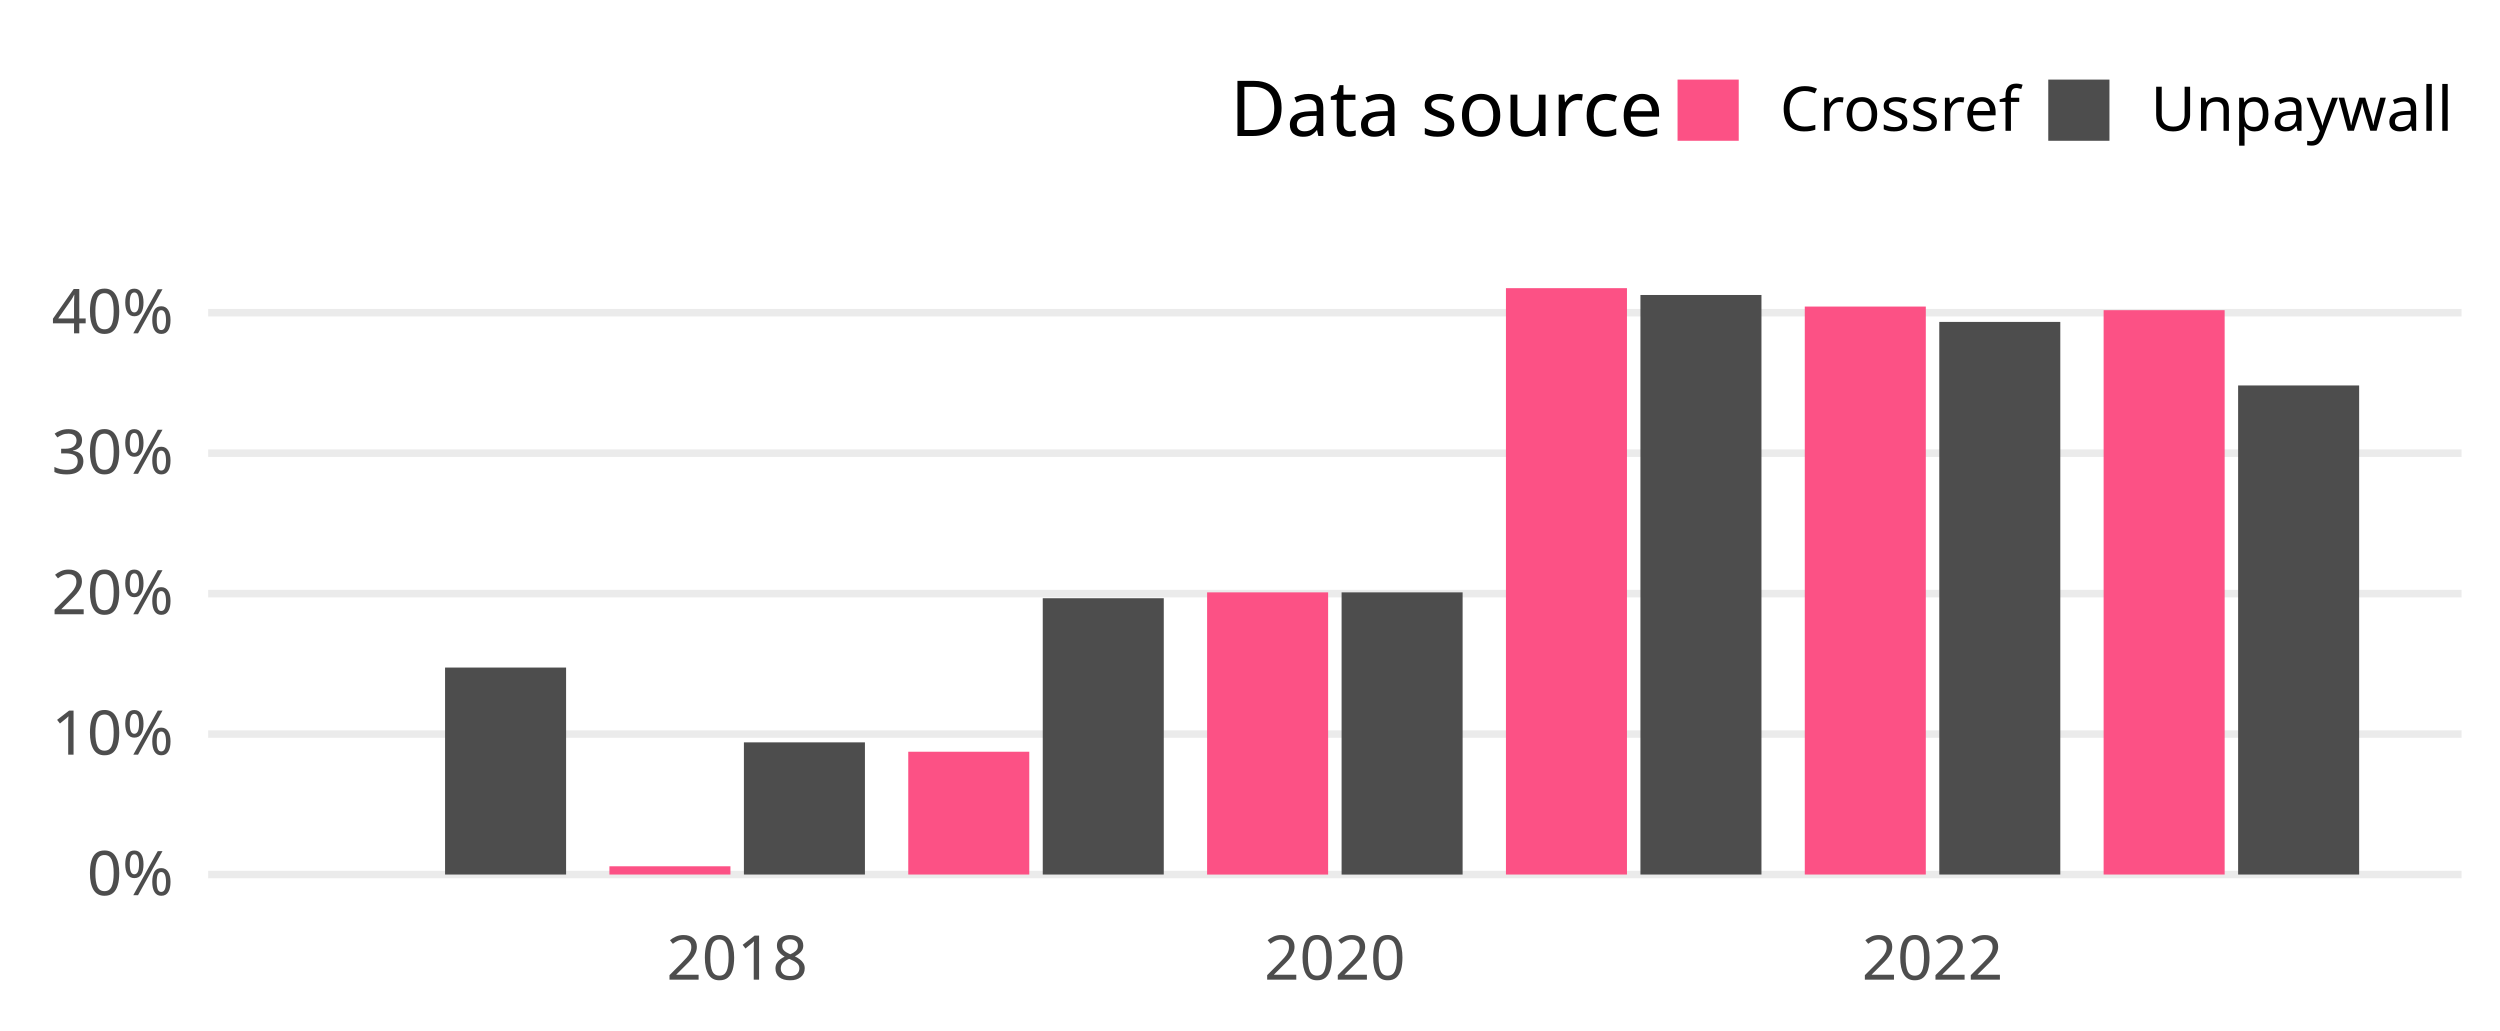
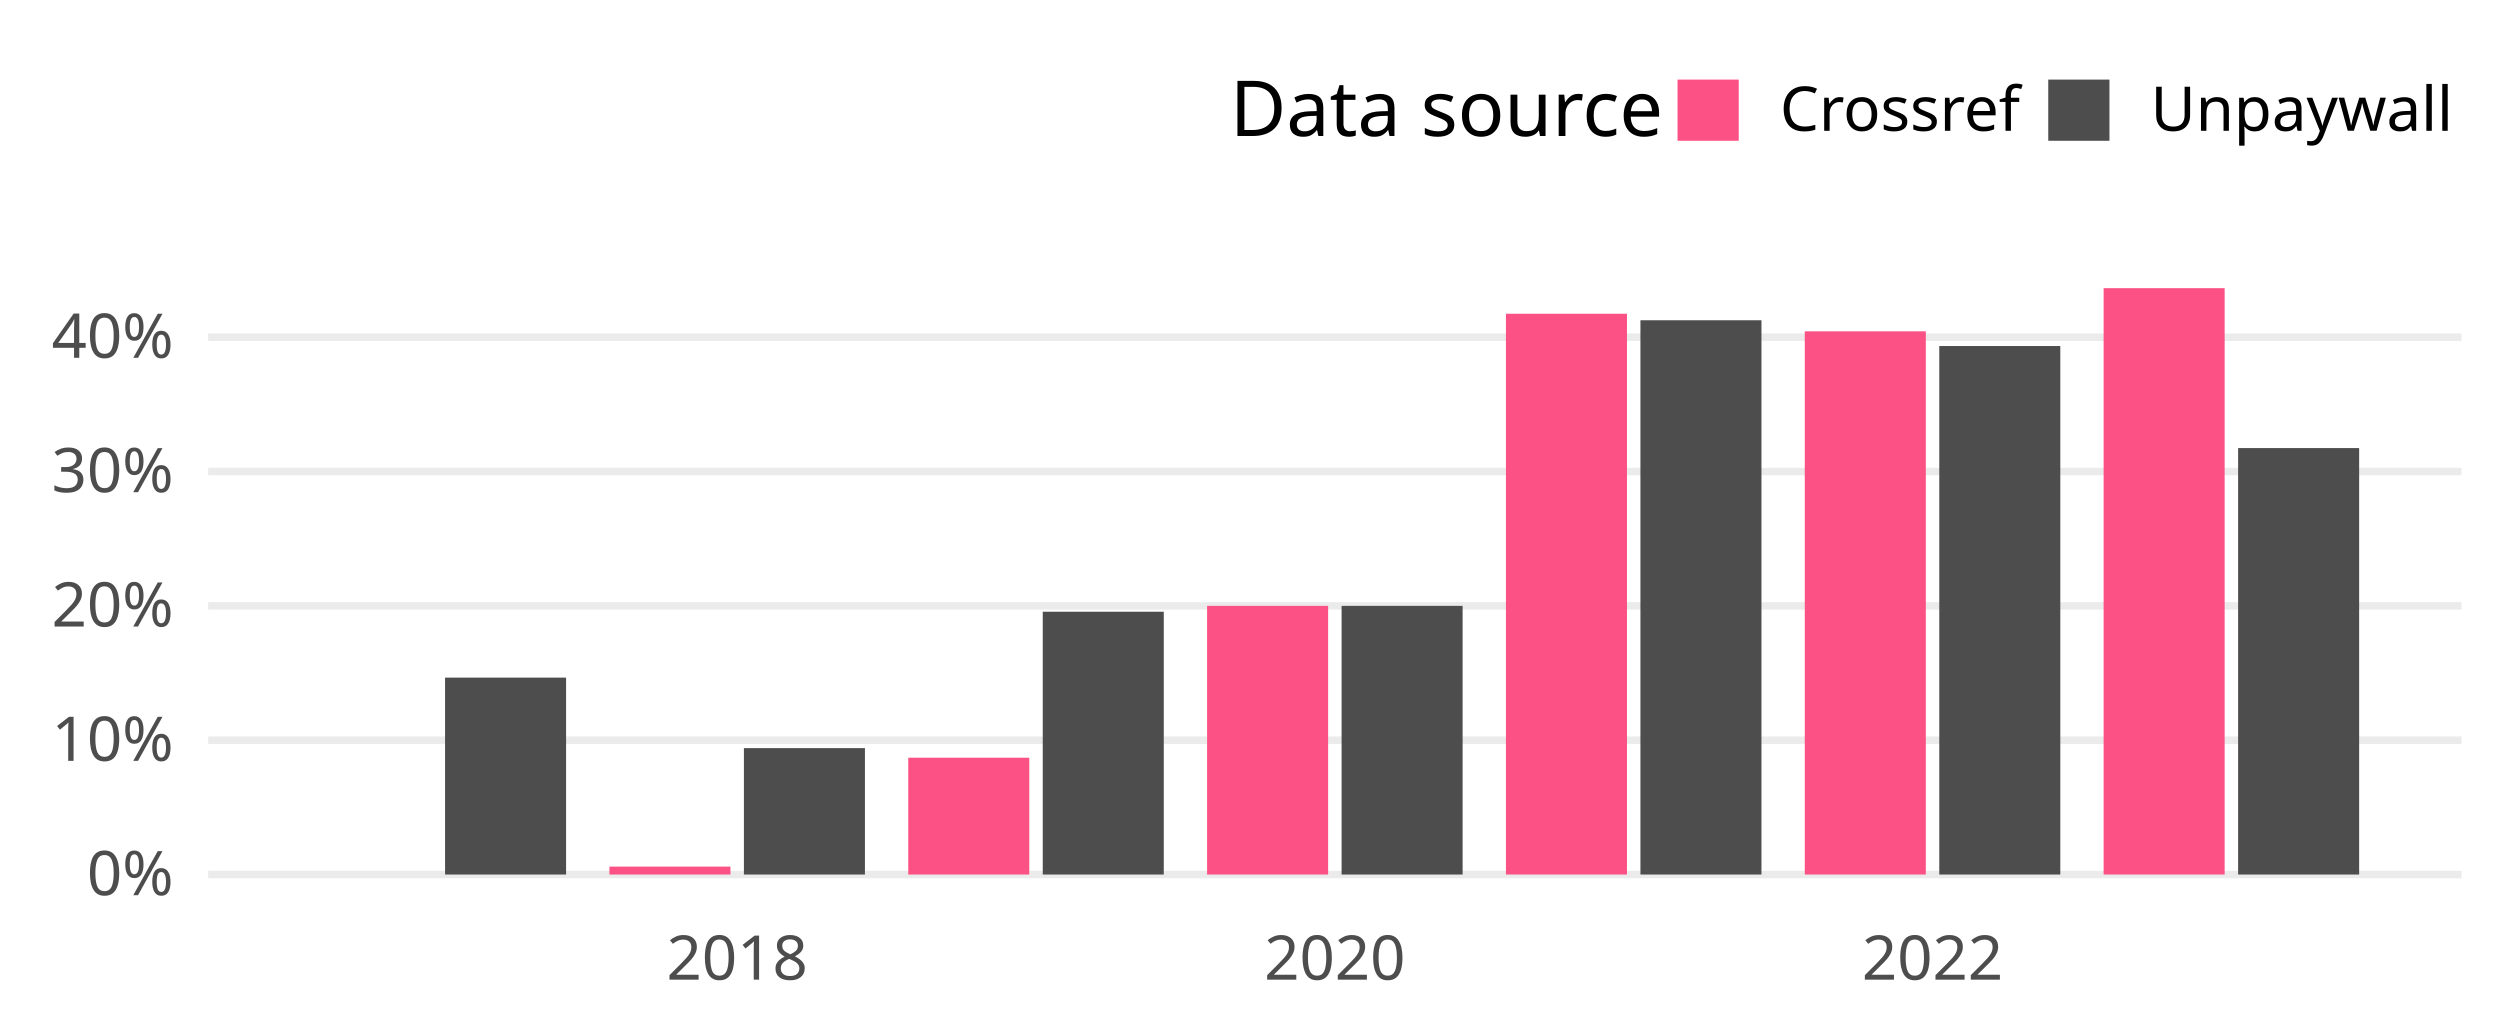
<svg xmlns="http://www.w3.org/2000/svg" class="svglite" width="648.00pt" height="266.98pt" viewBox="0 0 648.00 266.98">
  <defs>
    <style type="text/css">
    .svglite line, .svglite polyline, .svglite polygon, .svglite path, .svglite rect, .svglite circle {
      fill: none;
      stroke: #000000;
      stroke-linecap: round;
      stroke-linejoin: round;
      stroke-miterlimit: 10.00;
    }
    .svglite text {
      white-space: pre;
    }
  </style>
  </defs>
  <rect width="100%" height="100%" style="stroke: none; fill: none;" />
  <defs>
    <clipPath id="cpMC4wMHw2NDguMDB8MC4wMHwyNjYuOTg=">
      <rect x="0.00" y="0.00" width="648.00" height="266.98" />
    </clipPath>
  </defs>
  <g clip-path="url(#cpMC4wMHw2NDguMDB8MC4wMHwyNjYuOTg=)">
</g>
  <defs>
    <clipPath id="cpNTMuOTV8NjM4LjA0fDY3LjA5fDIzNC4yOA==">
      <rect x="53.95" y="67.09" width="584.09" height="167.19" />
    </clipPath>
  </defs>
  <g clip-path="url(#cpNTMuOTV8NjM4LjA0fDY3LjA5fDIzNC4yOA==)">
    <polyline points="53.95,226.68 638.04,226.68 " style="stroke-width: 1.94; stroke: #EBEBEB; stroke-linecap: butt;" />
-     <polyline points="53.95,190.27 638.04,190.27 " style="stroke-width: 1.94; stroke: #EBEBEB; stroke-linecap: butt;" />
-     <polyline points="53.95,153.87 638.04,153.87 " style="stroke-width: 1.94; stroke: #EBEBEB; stroke-linecap: butt;" />
-     <polyline points="53.95,117.46 638.04,117.46 " style="stroke-width: 1.94; stroke: #EBEBEB; stroke-linecap: butt;" />
-     <polyline points="53.95,81.05 638.04,81.05 " style="stroke-width: 1.94; stroke: #EBEBEB; stroke-linecap: butt;" />
+     <polyline points="53.95,191.86 638.04,191.86 " style="stroke-width: 1.94; stroke: #EBEBEB; stroke-linecap: butt;" />
+     <polyline points="53.95,157.04 638.04,157.04 " style="stroke-width: 1.94; stroke: #EBEBEB; stroke-linecap: butt;" />
+     <polyline points="53.95,122.22 638.04,122.22 " style="stroke-width: 1.94; stroke: #EBEBEB; stroke-linecap: butt;" />
+     <polyline points="53.95,87.40 638.04,87.40 " style="stroke-width: 1.94; stroke: #EBEBEB; stroke-linecap: butt;" />
    <rect x="80.50" y="226.68" width="31.37" height="0.00" style="stroke-width: 1.07; stroke: none; stroke-linecap: butt; stroke-linejoin: miter; fill: #FC5185;" />
-     <rect x="115.36" y="173.03" width="31.37" height="53.65" style="stroke-width: 1.07; stroke: none; stroke-linecap: butt; stroke-linejoin: miter; fill: #4D4D4D;" />
-     <rect x="157.96" y="224.54" width="31.37" height="2.14" style="stroke-width: 1.07; stroke: none; stroke-linecap: butt; stroke-linejoin: miter; fill: #FC5185;" />
-     <rect x="192.82" y="192.42" width="31.37" height="34.26" style="stroke-width: 1.07; stroke: none; stroke-linecap: butt; stroke-linejoin: miter; fill: #4D4D4D;" />
-     <rect x="235.42" y="194.85" width="31.37" height="31.83" style="stroke-width: 1.07; stroke: none; stroke-linecap: butt; stroke-linejoin: miter; fill: #FC5185;" />
-     <rect x="270.28" y="155.06" width="31.37" height="71.62" style="stroke-width: 1.07; stroke: none; stroke-linecap: butt; stroke-linejoin: miter; fill: #4D4D4D;" />
-     <rect x="312.88" y="153.54" width="31.37" height="73.15" style="stroke-width: 1.07; stroke: none; stroke-linecap: butt; stroke-linejoin: miter; fill: #FC5185;" />
-     <rect x="347.74" y="153.54" width="31.37" height="73.15" style="stroke-width: 1.07; stroke: none; stroke-linecap: butt; stroke-linejoin: miter; fill: #4D4D4D;" />
-     <rect x="390.34" y="74.69" width="31.37" height="151.99" style="stroke-width: 1.07; stroke: none; stroke-linecap: butt; stroke-linejoin: miter; fill: #FC5185;" />
-     <rect x="425.20" y="76.46" width="31.37" height="150.22" style="stroke-width: 1.07; stroke: none; stroke-linecap: butt; stroke-linejoin: miter; fill: #4D4D4D;" />
-     <rect x="467.80" y="79.46" width="31.37" height="147.22" style="stroke-width: 1.07; stroke: none; stroke-linecap: butt; stroke-linejoin: miter; fill: #FC5185;" />
-     <rect x="502.66" y="83.44" width="31.37" height="143.24" style="stroke-width: 1.07; stroke: none; stroke-linecap: butt; stroke-linejoin: miter; fill: #4D4D4D;" />
-     <rect x="545.26" y="80.40" width="31.37" height="146.28" style="stroke-width: 1.07; stroke: none; stroke-linecap: butt; stroke-linejoin: miter; fill: #FC5185;" />
-     <rect x="580.12" y="99.91" width="31.37" height="126.77" style="stroke-width: 1.07; stroke: none; stroke-linecap: butt; stroke-linejoin: miter; fill: #4D4D4D;" />
+     <rect x="115.36" y="175.64" width="31.37" height="51.04" style="stroke-width: 1.07; stroke: none; stroke-linecap: butt; stroke-linejoin: miter; fill: #4D4D4D;" />
+     <rect x="157.96" y="224.63" width="31.37" height="2.05" style="stroke-width: 1.07; stroke: none; stroke-linecap: butt; stroke-linejoin: miter; fill: #FC5185;" />
+     <rect x="192.82" y="193.91" width="31.37" height="32.77" style="stroke-width: 1.07; stroke: none; stroke-linecap: butt; stroke-linejoin: miter; fill: #4D4D4D;" />
+     <rect x="235.42" y="196.40" width="31.37" height="30.28" style="stroke-width: 1.07; stroke: none; stroke-linecap: butt; stroke-linejoin: miter; fill: #FC5185;" />
+     <rect x="270.28" y="158.56" width="31.37" height="68.12" style="stroke-width: 1.07; stroke: none; stroke-linecap: butt; stroke-linejoin: miter; fill: #4D4D4D;" />
+     <rect x="312.88" y="157.04" width="31.37" height="69.64" style="stroke-width: 1.07; stroke: none; stroke-linecap: butt; stroke-linejoin: miter; fill: #FC5185;" />
+     <rect x="347.74" y="157.04" width="31.37" height="69.64" style="stroke-width: 1.07; stroke: none; stroke-linecap: butt; stroke-linejoin: miter; fill: #4D4D4D;" />
+     <rect x="390.34" y="81.32" width="31.37" height="145.36" style="stroke-width: 1.07; stroke: none; stroke-linecap: butt; stroke-linejoin: miter; fill: #FC5185;" />
+     <rect x="425.20" y="83.01" width="31.37" height="143.67" style="stroke-width: 1.07; stroke: none; stroke-linecap: butt; stroke-linejoin: miter; fill: #4D4D4D;" />
+     <rect x="467.80" y="85.88" width="31.37" height="140.80" style="stroke-width: 1.07; stroke: none; stroke-linecap: butt; stroke-linejoin: miter; fill: #FC5185;" />
+     <rect x="502.66" y="89.69" width="31.37" height="136.99" style="stroke-width: 1.07; stroke: none; stroke-linecap: butt; stroke-linejoin: miter; fill: #4D4D4D;" />
+     <rect x="545.26" y="74.69" width="31.37" height="151.99" style="stroke-width: 1.07; stroke: none; stroke-linecap: butt; stroke-linejoin: miter; fill: #FC5185;" />
+     <rect x="580.12" y="116.14" width="31.37" height="110.54" style="stroke-width: 1.07; stroke: none; stroke-linecap: butt; stroke-linejoin: miter; fill: #4D4D4D;" />
  </g>
  <g clip-path="url(#cpMC4wMHw2NDguMDB8MC4wMHwyNjYuOTg=)">
    <text x="44.98" y="232.03" text-anchor="end" style="font-size: 16.00px;fill: #4D4D4D; font-family: &quot;Atkinson Hyperlegible&quot;;" textLength="25.20px" lengthAdjust="spacingAndGlyphs">0%</text>
-     <text x="44.98" y="195.62" text-anchor="end" style="font-size: 16.00px;fill: #4D4D4D; font-family: &quot;Atkinson Hyperlegible&quot;;" textLength="31.63px" lengthAdjust="spacingAndGlyphs">10%</text>
-     <text x="44.98" y="159.21" text-anchor="end" style="font-size: 16.00px;fill: #4D4D4D; font-family: &quot;Atkinson Hyperlegible&quot;;" textLength="33.98px" lengthAdjust="spacingAndGlyphs">20%</text>
-     <text x="44.98" y="122.81" text-anchor="end" style="font-size: 16.00px;fill: #4D4D4D; font-family: &quot;Atkinson Hyperlegible&quot;;" textLength="34.38px" lengthAdjust="spacingAndGlyphs">30%</text>
-     <text x="44.98" y="86.40" text-anchor="end" style="font-size: 16.00px;fill: #4D4D4D; font-family: &quot;Atkinson Hyperlegible&quot;;" textLength="35.02px" lengthAdjust="spacingAndGlyphs">40%</text>
+     <text x="44.98" y="197.21" text-anchor="end" style="font-size: 16.00px;fill: #4D4D4D; font-family: &quot;Atkinson Hyperlegible&quot;;" textLength="31.63px" lengthAdjust="spacingAndGlyphs">10%</text>
+     <text x="44.98" y="162.39" text-anchor="end" style="font-size: 16.00px;fill: #4D4D4D; font-family: &quot;Atkinson Hyperlegible&quot;;" textLength="33.98px" lengthAdjust="spacingAndGlyphs">20%</text>
+     <text x="44.98" y="127.57" text-anchor="end" style="font-size: 16.00px;fill: #4D4D4D; font-family: &quot;Atkinson Hyperlegible&quot;;" textLength="34.38px" lengthAdjust="spacingAndGlyphs">30%</text>
+     <text x="44.98" y="92.75" text-anchor="end" style="font-size: 16.00px;fill: #4D4D4D; font-family: &quot;Atkinson Hyperlegible&quot;;" textLength="35.02px" lengthAdjust="spacingAndGlyphs">40%</text>
    <text x="191.07" y="253.94" text-anchor="middle" style="font-size: 16.00px;fill: #4D4D4D; font-family: &quot;Atkinson Hyperlegible&quot;;" textLength="35.42px" lengthAdjust="spacingAndGlyphs">2018</text>
    <text x="345.99" y="253.94" text-anchor="middle" style="font-size: 16.00px;fill: #4D4D4D; font-family: &quot;Atkinson Hyperlegible&quot;;" textLength="38.30px" lengthAdjust="spacingAndGlyphs">2020</text>
    <text x="500.91" y="253.94" text-anchor="middle" style="font-size: 16.00px;fill: #4D4D4D; font-family: &quot;Atkinson Hyperlegible&quot;;" textLength="36.72px" lengthAdjust="spacingAndGlyphs">2022</text>
    <text x="318.81" y="35.25" style="font-size: 20.00px; font-family: &quot;Atkinson Hyperlegible&quot;;" textLength="105.34px" lengthAdjust="spacingAndGlyphs">Data source</text>
    <rect x="434.82" y="20.63" width="15.86" height="15.86" style="stroke-width: 1.07; stroke: none; stroke-linecap: butt; stroke-linejoin: miter; fill: #FC5185;" />
    <rect x="530.91" y="20.63" width="15.86" height="15.86" style="stroke-width: 1.07; stroke: none; stroke-linecap: butt; stroke-linejoin: miter; fill: #4D4D4D;" />
    <text x="461.36" y="33.91" style="font-size: 16.00px; font-family: &quot;Atkinson Hyperlegible&quot;;" textLength="58.88px" lengthAdjust="spacingAndGlyphs">Crossref</text>
    <text x="557.44" y="33.91" style="font-size: 16.00px; font-family: &quot;Atkinson Hyperlegible&quot;;" textLength="70.63px" lengthAdjust="spacingAndGlyphs">Unpaywall</text>
  </g>
</svg>
